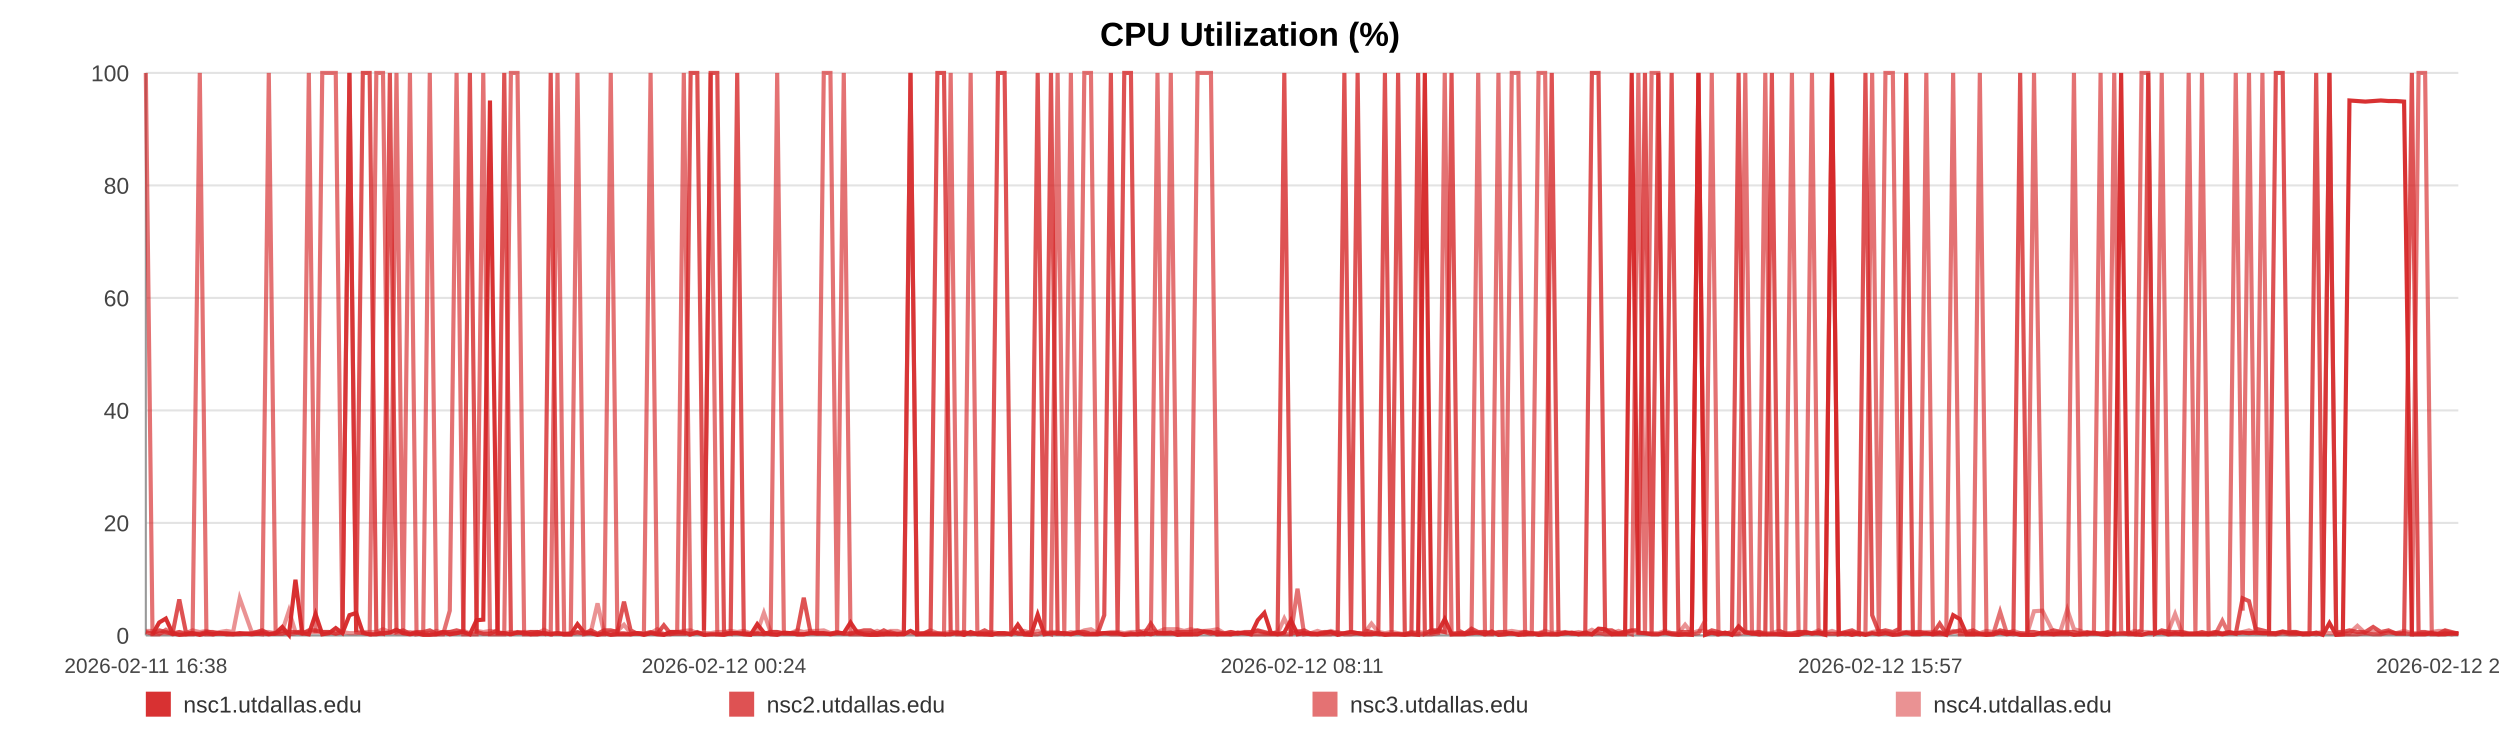
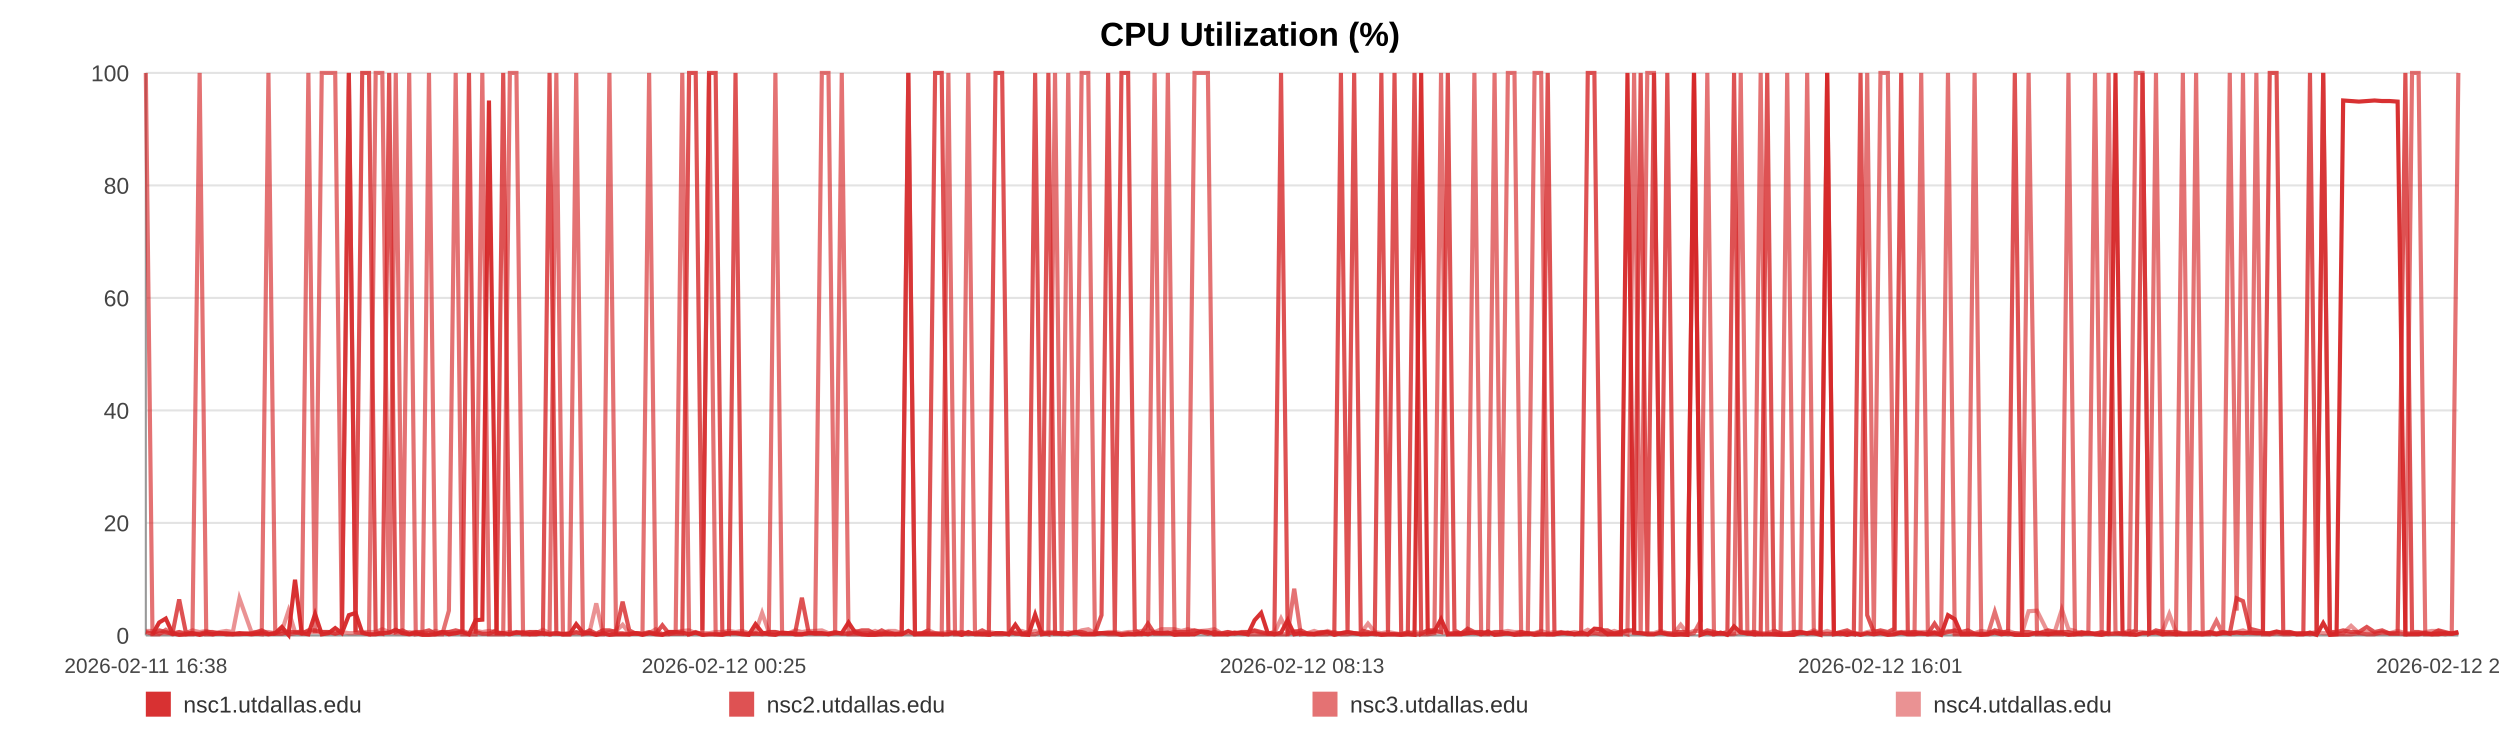
<svg xmlns="http://www.w3.org/2000/svg" width="1200" height="360" viewBox="0 0 1200 360" role="img" aria-label="CPU Utilization (%)">
  <rect width="100%" height="100%" fill="#ffffff" />
  <text x="600.0" y="22" text-anchor="middle" font-size="16" font-family="Arial, Helvetica, sans-serif" font-weight="bold">CPU Utilization (%)</text>
  <line x1="70" y1="35.00" x2="1180" y2="35.00" stroke="#e3e3e3" stroke-width="1" />
  <text x="62" y="39.00" text-anchor="end" font-size="11" fill="#444" font-family="Arial, Helvetica, sans-serif">100</text>
  <line x1="70" y1="89.00" x2="1180" y2="89.00" stroke="#e3e3e3" stroke-width="1" />
  <text x="62" y="93.00" text-anchor="end" font-size="11" fill="#444" font-family="Arial, Helvetica, sans-serif">80</text>
  <line x1="70" y1="143.00" x2="1180" y2="143.00" stroke="#e3e3e3" stroke-width="1" />
  <text x="62" y="147.00" text-anchor="end" font-size="11" fill="#444" font-family="Arial, Helvetica, sans-serif">60</text>
  <line x1="70" y1="197.00" x2="1180" y2="197.00" stroke="#e3e3e3" stroke-width="1" />
  <text x="62" y="201.00" text-anchor="end" font-size="11" fill="#444" font-family="Arial, Helvetica, sans-serif">40</text>
  <line x1="70" y1="251.00" x2="1180" y2="251.00" stroke="#e3e3e3" stroke-width="1" />
  <text x="62" y="255.00" text-anchor="end" font-size="11" fill="#444" font-family="Arial, Helvetica, sans-serif">20</text>
  <line x1="70" y1="305.00" x2="1180" y2="305.00" stroke="#e3e3e3" stroke-width="1" />
  <text x="62" y="309.00" text-anchor="end" font-size="11" fill="#444" font-family="Arial, Helvetica, sans-serif">0</text>
  <line x1="70" y1="35" x2="70" y2="305" stroke="#999" />
  <line x1="70" y1="305" x2="1180" y2="305" stroke="#999" />
  <text x="70.00" y="323" text-anchor="middle" font-size="10" fill="#444" font-family="Arial, Helvetica, sans-serif">2026-02-11 16:38</text>
-   <text x="347.50" y="323" text-anchor="middle" font-size="10" fill="#444" font-family="Arial, Helvetica, sans-serif">2026-02-12 00:24</text>
-   <text x="625.00" y="323" text-anchor="middle" font-size="10" fill="#444" font-family="Arial, Helvetica, sans-serif">2026-02-12 08:11</text>
-   <text x="902.50" y="323" text-anchor="middle" font-size="10" fill="#444" font-family="Arial, Helvetica, sans-serif">2026-02-12 15:57</text>
-   <text x="1180.00" y="323" text-anchor="middle" font-size="10" fill="#444" font-family="Arial, Helvetica, sans-serif">2026-02-12 23:44</text>
-   <polyline fill="none" stroke="#d62728" stroke-opacity="0.95" stroke-width="2" points="73.20,304.46 76.41,298.79 79.61,296.90 82.82,303.92 86.05,304.73 89.22,304.46 92.43,303.92 95.90,304.73 99.08,303.92 102.27,304.46 105.45,303.92 108.70,304.46 111.88,304.46 115.06,303.92 120.82,304.46 125.79,303.92 129.02,304.46 132.30,303.92 135.49,300.95 138.69,304.73 141.82,278.27 145.05,303.92 148.24,304.46 151.46,294.74 154.68,304.46 157.95,303.92 161.16,301.49 164.37,303.92 167.73,295.28 170.96,294.20 174.15,303.65 177.43,304.46 180.64,304.46 183.84,303.92 187.14,303.65 190.31,302.30 193.51,303.92 196.77,304.46 199.94,303.92 203.14,304.73 206.30,304.73 209.49,304.46 212.70,303.38 215.89,304.46 219.16,303.92 222.39,303.38 225.55,304.46 228.74,297.71 231.97,297.44 235.18,48.23 238.83,303.92 242.04,303.92 245.23,304.46 248.40,303.65 251.58,303.65 254.75,304.46 257.94,304.46 261.15,303.92 264.34,304.46 267.60,303.92 270.79,304.46 273.95,304.46 277.18,299.60 280.42,303.65 283.61,303.92 286.82,304.73 289.98,303.92 293.16,304.73 296.34,304.46 299.51,304.46 302.70,304.46 305.90,303.92 309.08,304.73 312.28,303.92 315.49,304.46 318.65,304.73 321.87,303.38 325.05,303.38 328.23,303.65 331.51,304.46 334.70,303.65 337.89,304.73 341.11,304.46 344.30,304.46 347.51,304.73 350.70,303.92 353.86,303.92 357.03,304.46 360.26,304.73 363.48,299.60 366.67,303.65 369.90,304.46 373.05,304.73 376.26,303.65 379.45,303.92 382.64,304.46 385.81,304.46 389.01,303.92 392.18,303.92 395.41,303.92 398.61,304.46 401.81,303.92 405.01,303.92 408.25,298.79 411.47,303.65 414.67,304.46 417.85,304.73 421.04,304.73 424.22,304.46 427.45,304.46 430.66,304.46 433.85,304.46 437.04,302.84 440.25,304.46 443.46,304.46 446.68,304.46 449.94,304.46 453.12,304.46 456.32,304.46 459.52,303.65 462.71,304.73 465.91,303.38 469.13,304.46 472.60,304.46 475.78,304.73 479.02,303.92 482.21,303.92 485.38,304.46 488.56,299.87 491.70,304.46 494.89,304.73 498.09,295.01 501.28,304.46 504.47,303.92 507.66,303.92 510.85,303.92 514.02,304.46 517.28,303.65 520.47,304.46 523.66,304.46 526.84,304.46 530.04,303.92 533.22,303.92 536.43,303.92 539.65,304.73 542.85,304.46 546.05,304.46 549.24,303.92 552.41,304.46 555.60,303.65 558.79,303.92 561.98,303.65 565.19,304.73 568.42,304.46 571.62,304.46 574.82,304.46 578.05,303.11 581.25,303.38 584.42,304.46 587.63,304.46 590.84,304.46 594.09,303.65 597.33,303.92 600.51,304.46 603.72,297.71 606.89,294.20 610.07,303.92 613.26,304.46 616.46,303.65 619.64,297.71 622.80,304.46 625.99,303.92 629.22,304.46 632.42,304.46 635.63,303.92 638.82,303.38 642.09,304.73 645.29,303.92 648.48,303.38 651.66,303.92 654.83,304.46 658.31,304.46 661.58,303.92 664.76,304.73 667.94,304.46 671.09,304.46 674.30,304.73 677.49,304.46 680.70,304.73 683.92,35.00 687.10,303.65 690.28,303.11 693.48,297.17 696.75,304.46 699.95,304.46 703.12,304.46 706.31,303.92 709.54,303.65 712.80,304.46 716.07,303.11 719.25,304.73 722.45,304.46 725.65,303.92 728.83,304.73 732.04,304.46 735.24,303.92 738.49,304.73 741.67,304.46 744.84,304.46 748.07,304.46 751.27,303.92 754.47,303.65 757.67,304.46 760.91,303.65 764.11,304.46 767.29,301.76 770.45,302.03 773.64,304.46 776.85,304.46 780.04,304.46 783.22,35.00 786.41,303.65 789.58,303.92 792.77,304.46 795.99,304.46 799.19,303.65 802.40,304.46 805.64,304.73 808.85,304.46 812.07,304.73 815.25,35.00 818.46,304.73 821.65,303.65 824.86,304.46 828.06,303.65 831.33,304.73 834.53,300.68 837.74,303.65 840.94,303.92 844.13,304.46 847.34,304.46 850.50,304.46 853.69,304.46 856.91,304.73 860.12,304.73 863.32,304.73 866.52,303.65 869.74,303.92 872.93,303.92 876.13,304.73 879.36,35.00 882.59,304.46 885.77,303.92 888.96,304.73 892.18,303.92 895.41,304.73 898.63,303.92 901.82,304.46 905.01,303.92 908.56,304.73 911.78,304.46 914.98,303.65 918.18,304.46 921.42,304.46 924.63,303.92 927.83,304.46 931.04,303.65 934.21,304.73 937.51,295.28 940.76,297.17 943.93,304.46 947.12,304.46 950.32,304.46 953.52,304.73 956.73,304.46 960.05,303.65 963.25,304.46 966.44,303.92 969.68,304.73 973.13,304.73 976.33,304.73 980.36,303.65 985.77,304.46 989.04,303.92 992.31,303.92 995.50,304.73 998.64,304.46 1001.82,303.92 1005.07,303.65 1008.28,304.46 1011.50,304.73 1014.83,303.92 1018.14,35.00 1021.53,303.65 1024.75,304.46 1027.95,304.73 1031.15,303.92 1034.39,303.92 1037.63,303.65 1040.86,304.46 1044.05,303.92 1047.24,304.46 1050.57,304.46 1053.79,304.46 1056.95,304.46 1060.16,304.46 1063.42,303.92 1066.74,304.46 1069.96,303.92 1073.16,303.92 1076.45,303.65 1079.51,303.92 1082.70,303.65 1085.96,303.92 1089.14,303.92 1092.39,303.92 1095.69,303.11 1098.90,303.92 1102.10,303.92 1105.34,304.46 1108.57,304.46 1111.77,303.65 1114.96,304.73 1118.13,299.06 1121.36,304.73 1124.57,304.46 1127.74,48.23 1131.56,48.50 1135.32,48.77 1139.11,48.50 1142.83,48.23 1146.48,48.50 1150.17,48.50 1153.96,48.77 1157.69,304.46 1160.90,304.46 1164.06,304.46 1167.25,303.92 1170.44,304.46 1173.65,304.46 1176.82,303.92 1180.00,304.19" />
-   <polyline fill="none" stroke="#d62728" stroke-opacity="0.80" stroke-width="2" points="70.00,303.38 73.20,304.19 76.41,302.57 79.61,303.38 82.82,304.19 86.05,287.72 89.22,303.38 92.43,304.19 95.90,304.19 99.08,303.38 102.27,303.38 105.45,304.19 108.70,304.19 111.88,304.19 115.06,304.19 120.82,304.19 125.79,302.57 129.02,304.19 132.30,304.19 135.49,304.19 138.69,303.38 141.82,303.38 145.05,304.19 148.24,302.57 151.46,302.57 154.68,303.38 157.95,303.38 161.16,304.19 164.37,303.38 167.73,35.00 170.96,303.38 174.15,35.00 177.43,35.00 180.64,303.38 183.84,304.19 187.14,35.00 190.31,303.38 193.51,302.57 196.77,304.19 199.94,303.38 203.14,303.38 206.30,302.57 209.49,304.19 212.70,303.38 215.89,303.38 219.16,302.57 222.39,303.38 225.55,35.00 228.74,303.38 231.97,304.19 235.18,304.19 238.83,302.57 242.04,35.00 245.23,304.19 248.40,303.38 251.58,304.19 254.75,303.38 257.94,303.38 261.15,304.19 264.34,35.00 267.60,304.19 270.79,304.19 273.95,304.19 277.18,303.38 280.42,304.19 283.61,302.57 286.82,304.19 289.98,302.57 293.16,302.57 296.34,303.38 299.51,288.80 302.70,302.57 305.90,304.19 309.08,304.19 312.28,303.38 315.49,304.19 318.65,300.14 321.87,304.19 325.05,304.19 328.23,304.19 331.51,35.00 334.70,35.00 337.89,302.57 341.11,35.00 344.30,35.00 347.51,303.38 350.70,304.19 353.86,35.00 357.03,304.19 360.26,304.19 363.48,304.19 366.67,304.19 369.90,303.38 373.05,303.38 376.26,304.19 379.45,304.19 382.64,303.38 385.81,286.91 389.01,303.38 392.18,304.19 395.41,304.19 398.61,304.19 401.81,303.38 405.01,304.19 408.25,304.19 411.47,303.38 414.67,302.57 417.85,302.57 421.04,304.19 424.22,302.57 427.45,304.19 430.66,304.19 433.85,304.19 437.04,35.00 440.25,304.19 443.46,304.19 446.68,302.57 449.94,35.00 453.12,35.00 456.32,303.38 459.52,304.19 462.71,303.38 465.91,304.19 469.13,304.19 472.60,302.57 475.78,304.19 479.02,35.00 482.21,35.00 485.38,302.57 488.56,304.19 491.70,304.19 494.89,303.38 498.09,35.00 501.28,303.38 504.47,35.00 507.66,304.19 510.85,304.19 514.02,304.19 517.28,303.38 520.47,303.38 523.66,304.19 526.84,304.19 530.04,295.28 533.22,35.00 536.43,303.38 539.65,35.00 542.85,35.00 546.05,302.57 549.24,304.19 552.41,299.33 555.60,304.19 558.79,304.19 561.98,304.19 565.19,303.38 568.42,303.38 571.62,303.38 574.82,302.57 578.05,303.38 581.25,304.19 584.42,303.38 587.63,304.19 590.84,303.38 594.09,304.19 597.33,303.38 600.51,303.38 603.72,302.57 606.89,303.38 610.07,304.19 613.26,303.38 616.46,35.00 619.64,304.19 622.80,303.38 625.99,302.57 629.22,304.19 632.42,304.19 635.63,303.38 638.82,303.38 642.09,304.19 645.29,35.00 648.48,303.38 651.66,35.00 654.83,302.57 658.31,303.38 661.58,304.19 664.76,35.00 667.94,303.38 671.09,35.00 674.30,304.19 677.49,304.19 680.70,35.00 683.92,304.19 687.10,302.57 690.28,302.57 693.48,303.38 696.75,35.00 699.95,302.57 703.12,304.19 706.31,301.76 709.54,303.38 712.80,303.38 716.07,304.19 719.25,303.38 722.45,303.38 725.65,304.19 728.83,304.19 732.04,303.38 735.24,304.19 738.49,304.19 741.67,303.38 744.84,35.00 748.07,304.19 751.27,303.38 754.47,304.19 757.67,304.19 760.91,304.19 764.11,35.00 767.29,35.00 770.45,302.57 773.64,302.57 776.85,304.19 780.04,303.38 783.22,302.57 786.41,302.57 789.58,35.00 792.77,304.19 795.99,35.00 799.19,303.38 802.40,35.00 805.64,303.38 808.85,303.38 812.07,303.38 815.25,35.00 818.46,304.19 821.65,302.57 824.86,303.38 828.06,304.19 831.33,303.38 834.53,35.00 837.74,303.38 840.94,304.19 844.13,303.38 847.34,304.19 850.50,35.00 853.69,302.57 856.91,304.19 860.12,304.19 863.32,303.38 866.52,303.38 869.74,304.19 872.93,303.38 876.13,304.19 879.36,304.19 882.59,304.19 885.77,303.38 888.96,302.57 892.18,304.19 895.41,35.00 898.63,295.28 901.82,303.38 905.01,302.57 908.56,303.38 911.78,301.76 914.98,35.00 918.18,304.19 921.42,303.38 924.63,304.19 927.83,304.19 931.04,299.33 934.21,304.19 937.51,303.38 940.76,302.57 943.93,303.38 947.12,302.57 950.32,304.19 953.52,304.19 956.73,304.19 960.05,302.57 963.25,303.38 966.44,303.38 969.68,35.00 973.13,303.38 976.33,303.38 980.36,304.19 985.77,302.57 989.04,303.38 992.31,303.38 995.50,303.38 998.64,304.19 1001.82,303.38 1005.07,304.19 1008.28,304.19 1011.50,303.38 1014.83,304.19 1018.14,304.19 1021.53,304.19 1024.75,304.19 1027.95,302.57 1031.15,35.00 1034.39,304.19 1037.63,302.57 1040.86,303.38 1044.05,303.38 1047.24,303.38 1050.57,304.19 1053.79,304.19 1056.95,303.38 1060.16,304.19 1063.42,303.38 1066.74,304.19 1069.96,303.38 1073.16,304.19 1076.45,287.18 1079.51,288.53 1082.70,301.76 1085.96,302.57 1089.14,303.38 1092.39,35.00 1095.69,35.00 1098.90,303.38 1102.10,303.38 1105.34,304.19 1108.57,304.19 1111.77,35.00 1114.96,304.19 1118.13,35.00 1121.36,303.38 1124.57,303.38 1127.74,302.57 1131.56,303.38 1135.32,303.38 1139.11,300.95 1142.83,303.38 1146.48,302.57 1150.17,304.19 1153.96,304.19 1157.69,35.00 1160.90,303.38 1164.06,303.38 1167.25,304.19 1170.44,304.19 1173.65,302.57 1176.82,303.38 1180.00,304.19" />
-   <polyline fill="none" stroke="#d62728" stroke-opacity="0.65" stroke-width="2" points="70.00,35.00 73.20,304.46 76.41,304.46 79.61,302.30 82.82,304.46 86.05,303.38 89.22,304.46 92.43,304.46 95.90,35.00 99.08,304.46 102.27,304.46 105.45,303.92 108.70,303.92 111.88,304.46 115.06,304.46 120.82,303.92 125.79,304.46 129.02,35.00 132.30,303.92 135.49,302.84 138.69,304.46 141.82,303.92 145.05,302.84 148.24,35.00 151.46,303.92 154.68,35.00 157.95,35.00 161.16,35.00 164.37,303.92 167.73,35.00 170.96,303.38 174.15,303.92 177.43,304.46 180.64,35.00 183.84,35.00 187.14,304.46 190.31,35.00 193.51,304.46 196.77,35.00 199.94,304.46 203.14,303.92 206.30,35.00 209.49,304.46 212.70,304.46 215.89,293.12 219.16,35.00 222.39,304.46 225.55,304.46 228.74,304.46 231.97,35.00 235.18,304.46 238.83,304.46 242.04,304.46 245.23,35.00 248.40,35.00 251.58,304.46 254.75,304.46 257.94,303.38 261.15,303.92 264.34,304.46 267.60,35.00 270.79,304.46 273.95,304.46 277.18,35.00 280.42,304.46 283.61,303.92 286.82,304.46 289.98,304.46 293.16,35.00 296.34,303.92 299.51,303.92 302.70,304.46 305.90,303.92 309.08,303.92 312.28,35.00 315.49,303.92 318.65,304.46 321.87,304.46 325.05,303.38 328.23,35.00 331.51,304.46 334.70,303.38 337.89,304.46 341.11,35.00 344.30,304.46 347.51,304.46 350.70,303.92 353.86,303.92 357.03,303.92 360.26,304.46 363.48,303.92 366.67,304.46 369.90,303.92 373.05,35.00 376.26,303.92 379.45,303.92 382.64,304.46 385.81,304.46 389.01,303.92 392.18,303.92 395.41,35.00 398.61,35.00 401.81,303.92 405.01,35.00 408.25,304.46 411.47,304.46 414.67,304.46 417.85,304.46 421.04,303.92 424.22,304.46 427.45,303.38 430.66,304.46 433.85,303.92 437.04,35.00 440.25,304.46 443.46,303.92 446.68,303.92 449.94,303.92 453.12,304.46 456.32,35.00 459.52,304.46 462.71,304.46 465.91,35.00 469.13,303.92 472.60,304.46 475.78,303.92 479.02,304.46 482.21,304.46 485.38,303.92 488.56,303.92 491.70,304.46 494.89,304.46 498.09,304.46 501.28,303.38 504.47,304.46 507.66,35.00 510.85,303.92 514.02,35.00 517.28,304.46 520.47,35.00 523.66,35.00 526.84,303.92 530.04,303.92 533.22,304.46 536.43,304.46 539.65,304.46 542.85,303.92 546.05,304.46 549.24,304.46 552.41,303.92 555.60,35.00 558.79,304.46 561.98,35.00 565.19,303.92 568.42,304.46 571.62,304.46 574.82,35.00 578.05,35.00 581.25,35.00 584.42,304.46 587.63,303.92 590.84,304.46 594.09,303.92 597.33,303.92 600.51,304.46 603.72,304.46 606.89,304.46 610.07,304.46 613.26,304.46 616.46,304.46 619.64,304.46 622.80,282.59 625.99,304.46 629.22,303.92 632.42,304.46 635.63,304.46 638.82,304.46 642.09,303.38 645.29,304.46 648.48,304.46 651.66,303.92 654.83,304.46 658.31,303.92 661.58,304.46 664.76,304.46 667.94,304.46 671.09,304.46 674.30,304.46 677.49,303.38 680.70,304.46 683.92,304.46 687.10,304.46 690.28,303.92 693.48,35.00 696.75,304.46 699.95,303.92 703.12,303.92 706.31,303.92 709.54,35.00 712.80,304.46 716.07,304.46 719.25,35.00 722.45,303.92 725.65,35.00 728.83,35.00 732.04,304.46 735.24,304.46 738.49,35.00 741.67,35.00 744.84,304.46 748.07,304.46 751.27,303.92 754.47,303.92 757.67,304.46 760.91,304.46 764.11,304.46 767.29,303.92 770.45,304.46 773.64,304.46 776.85,303.92 780.04,303.38 783.22,304.46 786.41,35.00 789.58,304.46 792.77,35.00 795.99,35.00 799.19,303.92 802.40,303.92 805.64,304.46 808.85,304.46 812.07,304.46 815.25,303.92 818.46,297.98 821.65,35.00 824.86,304.46 828.06,303.92 831.33,304.46 834.53,303.92 837.74,35.00 840.94,303.92 844.13,304.46 847.34,35.00 850.50,303.92 853.69,304.46 856.91,304.46 860.12,35.00 863.32,303.92 866.52,303.92 869.74,35.00 872.93,303.92 876.13,303.92 879.36,35.00 882.59,303.92 885.77,304.46 888.96,303.92 892.18,304.46 895.41,303.92 898.63,35.00 901.82,304.46 905.01,35.00 908.56,35.00 911.78,303.92 914.98,303.38 918.18,303.38 921.42,303.38 924.63,35.00 927.83,304.46 931.04,304.46 934.21,304.46 937.51,35.00 940.76,304.46 943.93,304.46 947.12,304.46 950.32,35.00 953.52,304.46 956.73,304.46 960.05,293.66 963.25,303.92 966.44,304.46 969.68,303.92 973.13,304.46 976.33,35.00 980.36,304.46 985.77,304.46 989.04,304.46 992.31,304.46 995.50,35.00 998.64,304.46 1001.82,304.46 1005.07,303.92 1008.28,35.00 1011.50,304.46 1014.83,35.00 1018.14,303.38 1021.53,304.46 1024.75,304.46 1027.95,35.00 1031.15,35.00 1034.39,304.46 1037.63,35.00 1040.86,304.46 1044.05,304.46 1047.24,304.46 1050.57,35.00 1053.79,303.92 1056.95,35.00 1060.16,304.46 1063.42,304.46 1066.74,297.98 1069.96,304.46 1073.16,35.00 1076.45,293.12 1079.51,35.00 1082.70,303.92 1085.96,35.00 1089.14,304.46 1092.39,304.46 1095.69,303.92 1098.90,304.46 1102.10,304.46 1105.34,303.92 1108.57,303.92 1111.77,304.46 1114.96,303.92 1118.13,35.00 1121.36,304.46 1124.57,304.46 1127.74,304.46 1131.56,304.46 1135.32,303.92 1139.11,304.46 1142.83,304.46 1146.48,303.38 1150.17,303.92 1153.96,303.92 1157.69,304.46 1160.90,35.00 1164.06,35.00 1167.25,304.46 1170.44,304.46 1173.65,303.92 1176.82,304.46 1180.00,303.92" />
-   <polyline fill="none" stroke="#d62728" stroke-opacity="0.50" stroke-width="2" points="70.00,302.84 73.20,302.84 76.41,303.92 79.61,303.92 82.82,303.92 86.05,303.38 89.22,303.92 92.43,302.57 95.90,303.38 99.08,302.84 102.27,303.92 105.45,303.38 108.70,302.84 111.88,303.38 115.06,287.18 120.82,303.38 125.79,303.38 129.02,303.38 132.30,303.92 135.49,302.84 138.69,293.12 141.82,303.38 145.05,303.38 148.24,303.38 151.46,303.38 154.68,303.38 157.95,303.38 161.16,303.92 164.37,303.38 167.73,303.92 170.96,303.92 174.15,303.38 177.43,303.38 180.64,303.38 183.84,302.03 187.14,303.38 190.31,303.92 193.51,303.92 196.77,303.38 199.94,303.92 203.14,303.92 206.30,303.92 209.49,302.84 212.70,303.92 215.89,303.38 219.16,303.92 222.39,302.84 225.55,303.92 228.74,302.84 231.97,303.38 235.18,302.84 238.83,303.38 242.04,303.92 245.23,303.38 248.40,303.92 251.58,303.38 254.75,303.38 257.94,303.92 261.15,302.30 264.34,303.92 267.60,303.92 270.79,304.46 273.95,303.92 277.18,303.92 280.42,303.92 283.61,303.38 286.82,289.61 289.98,303.92 293.16,303.38 296.34,302.84 299.51,299.87 302.70,303.92 305.90,303.92 309.08,304.46 312.28,303.92 315.49,302.03 318.65,304.46 321.87,303.38 325.05,303.38 328.23,302.84 331.51,302.57 334.70,303.92 337.89,303.92 341.11,303.92 344.30,303.38 347.51,303.38 350.70,302.84 353.86,303.38 357.03,302.84 360.26,303.92 363.48,303.38 366.67,294.20 369.90,303.38 373.05,303.38 376.26,303.92 379.45,303.92 382.64,302.57 385.81,303.38 389.01,302.84 392.18,302.84 395.41,302.57 398.61,303.92 401.81,303.92 405.01,303.92 408.25,303.92 411.47,302.84 414.67,303.92 417.85,303.92 421.04,302.84 424.22,303.92 427.45,302.84 430.66,302.84 433.85,303.92 437.04,303.92 440.25,303.92 443.46,303.92 446.68,302.57 449.94,303.92 453.12,303.92 456.32,303.38 459.52,303.38 462.71,303.92 465.91,304.46 469.13,303.92 472.60,303.92 475.78,303.38 479.02,303.92 482.21,303.92 485.38,304.46 488.56,303.38 491.70,302.84 494.89,303.92 498.09,302.84 501.28,303.92 504.47,303.38 507.66,303.38 510.85,304.46 514.02,303.38 517.28,303.92 520.47,302.57 523.66,302.03 526.84,303.92 530.04,303.92 533.22,303.38 536.43,303.38 539.65,303.92 542.85,303.38 546.05,303.38 549.24,302.84 552.41,302.57 555.60,303.38 558.79,302.03 561.98,302.03 565.19,302.03 568.42,302.84 571.62,302.03 574.82,302.84 578.05,302.84 581.25,302.57 584.42,302.03 587.63,303.92 590.84,303.38 594.09,303.92 597.33,303.92 600.51,303.38 603.72,302.84 606.89,303.92 610.07,303.92 613.26,303.92 616.46,296.90 619.64,303.38 622.80,302.84 625.99,303.92 629.22,303.92 632.42,302.84 635.63,303.92 638.82,302.84 642.09,303.92 645.29,303.92 648.48,303.38 651.66,303.92 654.83,303.92 658.31,299.33 661.58,303.38 664.76,303.92 667.94,303.38 671.09,303.92 674.30,304.46 677.49,303.92 680.70,303.38 683.92,303.92 687.10,302.84 690.28,303.38 693.48,303.38 696.75,303.92 699.95,303.92 703.12,303.92 706.31,302.84 709.54,303.92 712.80,303.38 716.07,303.92 719.25,303.92 722.45,303.38 725.65,302.84 728.83,303.38 732.04,303.38 735.24,303.92 738.49,303.92 741.67,302.84 744.84,303.92 748.07,303.38 751.27,303.92 754.47,303.92 757.67,303.38 760.91,303.92 764.11,302.30 767.29,303.92 770.45,303.38 773.64,303.92 776.85,302.84 780.04,303.92 783.22,302.84 786.41,303.92 789.58,303.92 792.77,303.92 795.99,303.92 799.19,302.84 802.40,303.92 805.64,303.92 808.85,299.87 812.07,303.92 815.25,302.84 818.46,302.84 821.65,303.92 824.86,303.92 828.06,303.92 831.33,304.46 834.53,304.46 837.74,303.38 840.94,303.38 844.13,303.38 847.34,303.92 850.50,303.92 853.69,302.84 856.91,303.92 860.12,303.92 863.32,303.38 866.52,303.38 869.74,303.92 872.93,302.57 876.13,303.92 879.36,302.84 882.59,303.92 885.77,303.92 888.96,303.38 892.18,303.92 895.41,304.46 898.63,303.38 901.82,302.84 905.01,303.38 908.56,303.92 911.78,303.38 914.98,303.92 918.18,303.92 921.42,303.38 924.63,303.38 927.83,303.38 931.04,303.38 934.21,303.92 937.51,302.84 940.76,303.92 943.93,303.92 947.12,303.92 950.32,303.92 953.52,302.84 956.73,303.38 960.05,303.38 963.25,303.92 966.44,302.84 969.68,303.92 973.13,303.92 976.33,293.39 980.36,293.12 985.77,303.92 989.04,302.84 992.31,292.58 995.50,302.03 998.64,302.84 1001.82,304.46 1005.07,303.92 1008.28,303.92 1011.50,303.92 1014.83,304.46 1018.14,303.92 1021.53,303.92 1024.75,302.84 1027.95,303.38 1031.15,303.38 1034.39,303.92 1037.63,303.38 1040.86,302.84 1044.05,294.74 1047.24,303.38 1050.57,303.92 1053.79,303.92 1056.95,303.92 1060.16,303.92 1063.42,303.38 1066.74,303.92 1069.96,303.38 1073.16,303.92 1076.45,303.38 1079.51,302.57 1082.70,303.92 1085.96,303.92 1089.14,303.92 1092.39,304.46 1095.69,303.38 1098.90,303.38 1102.10,303.38 1105.34,304.46 1108.57,303.92 1111.77,303.92 1114.96,303.38 1118.13,303.92 1121.36,303.92 1124.57,303.92 1127.74,303.92 1131.56,300.41 1135.32,303.92 1139.11,303.38 1142.83,303.92 1146.48,303.92 1150.17,303.92 1153.96,302.84 1157.69,303.92 1160.90,303.92 1164.06,303.92 1167.25,303.38 1170.44,302.84 1173.65,302.84 1176.82,303.92 1180.00,303.92" />
+   <text x="347.50" y="323" text-anchor="middle" font-size="10" fill="#444" font-family="Arial, Helvetica, sans-serif">2026-02-12 00:25</text>
+   <text x="625.00" y="323" text-anchor="middle" font-size="10" fill="#444" font-family="Arial, Helvetica, sans-serif">2026-02-12 08:13</text>
+   <text x="902.50" y="323" text-anchor="middle" font-size="10" fill="#444" font-family="Arial, Helvetica, sans-serif">2026-02-12 16:01</text>
+   <text x="1180.00" y="323" text-anchor="middle" font-size="10" fill="#444" font-family="Arial, Helvetica, sans-serif">2026-02-12 23:49</text>
+   <polyline fill="none" stroke="#d62728" stroke-opacity="0.95" stroke-width="2" points="73.19,304.46 76.40,298.79 79.58,296.90 82.78,303.92 86.00,304.73 89.17,304.46 92.37,303.92 95.83,304.73 99.00,303.92 102.17,304.46 105.35,303.92 108.59,304.46 111.76,304.46 114.93,303.92 120.68,304.46 125.63,303.92 128.85,304.46 132.12,303.92 135.31,300.95 138.49,304.73 141.61,278.27 144.83,303.92 148.02,304.46 151.23,294.74 154.44,304.46 157.69,303.92 160.90,301.49 164.10,303.92 167.45,295.28 170.67,294.20 173.86,303.65 177.13,304.46 180.32,304.46 183.51,303.92 186.80,303.65 189.97,302.30 193.16,303.92 196.41,304.46 199.56,303.92 202.76,304.73 205.91,304.73 209.09,304.46 212.30,303.38 215.47,304.46 218.73,303.92 221.95,303.38 225.11,304.46 228.29,297.71 231.51,297.44 234.70,48.23 238.35,303.92 241.54,303.92 244.73,304.46 247.89,303.65 251.06,303.65 254.23,304.46 257.40,304.46 260.60,303.92 263.78,304.46 267.04,303.92 270.22,304.46 273.37,304.46 276.58,299.60 279.82,303.65 283.00,303.92 286.20,304.73 289.35,303.92 292.52,304.73 295.69,304.46 298.85,304.46 302.04,304.46 305.23,303.92 308.39,304.73 311.58,303.92 314.79,304.46 317.94,304.73 321.15,303.38 324.32,303.38 327.49,303.65 330.76,304.46 333.94,303.65 337.13,304.73 340.34,304.46 343.51,304.46 346.71,304.73 349.90,303.92 353.05,303.92 356.21,304.46 359.43,304.73 362.64,299.60 365.82,303.65 369.04,304.46 372.19,304.73 375.39,303.65 378.56,303.92 381.74,304.46 384.91,304.46 388.10,303.92 391.26,303.92 394.48,303.92 397.67,304.46 400.86,303.92 404.05,303.92 407.29,298.79 410.50,303.65 413.68,304.46 416.85,304.73 420.04,304.73 423.21,304.46 426.43,304.46 429.62,304.46 432.81,304.46 435.99,302.84 439.19,304.46 442.40,304.46 445.61,304.46 448.85,304.46 452.02,304.46 455.22,304.46 458.41,303.65 461.59,304.73 464.77,303.38 467.99,304.46 471.45,304.46 474.62,304.73 477.85,303.92 481.03,303.92 484.20,304.46 487.36,299.87 490.49,304.46 493.68,304.73 496.87,295.01 500.05,304.46 503.22,303.92 506.41,303.92 509.59,303.92 512.75,304.46 516.00,303.65 519.18,304.46 522.36,304.46 525.53,304.46 528.73,303.92 531.90,303.92 535.10,303.92 538.30,304.73 541.50,304.46 544.69,304.46 547.87,303.92 551.03,304.46 554.21,303.65 557.39,303.92 560.57,303.65 563.78,304.73 567.00,304.46 570.19,304.46 573.37,304.46 576.60,303.11 579.79,303.38 582.95,304.46 586.15,304.46 589.35,304.46 592.59,303.65 595.82,303.92 598.99,304.46 602.20,297.71 605.36,294.20 608.52,303.92 611.71,304.46 614.90,303.65 618.07,297.71 621.22,304.46 624.40,303.92 627.62,304.46 630.81,304.46 634.01,303.92 637.20,303.38 640.46,304.73 643.64,303.92 646.82,303.38 650.00,303.92 653.16,304.46 656.63,304.46 659.89,303.92 663.05,304.73 666.23,304.46 669.37,304.46 672.57,304.73 675.76,304.46 678.96,304.73 682.16,35.00 685.33,303.65 688.51,303.11 691.70,297.17 694.96,304.46 698.14,304.46 701.31,304.46 704.49,303.92 707.71,303.65 710.96,304.46 714.23,303.11 717.39,304.73 720.58,304.46 723.77,303.92 726.95,304.73 730.15,304.46 733.34,303.92 736.58,304.73 739.75,304.46 742.91,304.46 746.13,304.46 749.33,303.92 752.51,303.65 755.70,304.46 758.93,303.65 762.13,304.46 765.30,301.76 768.45,302.03 771.63,304.46 774.83,304.46 778.01,304.46 781.18,35.00 784.37,303.65 787.52,303.92 790.70,304.46 793.91,304.46 797.11,303.65 800.31,304.46 803.54,304.73 806.73,304.46 809.95,304.73 813.12,35.00 816.32,304.73 819.51,303.65 822.70,304.46 825.89,303.65 829.15,304.73 832.35,300.68 835.55,303.65 838.74,303.92 841.91,304.46 845.12,304.46 848.27,304.46 851.45,304.46 854.66,304.73 857.86,304.73 861.05,304.73 864.24,303.65 867.45,303.92 870.64,303.92 873.83,304.73 877.04,35.00 880.27,304.46 883.44,303.92 886.62,304.73 889.83,303.92 893.06,304.73 896.26,303.92 899.44,304.46 902.62,303.92 906.16,304.73 909.37,304.46 912.57,303.65 915.76,304.46 918.98,304.46 922.18,303.92 925.38,304.46 928.58,303.65 931.74,304.73 935.03,295.28 938.27,297.17 941.43,304.46 944.61,304.46 947.81,304.46 951.00,304.73 954.19,304.46 957.50,303.65 960.69,304.46 963.88,303.92 967.11,304.73 970.55,304.73 973.74,304.73 977.75,303.65 983.15,304.46 986.41,303.92 989.68,303.92 992.86,304.73 995.98,304.46 999.15,303.92 1002.40,303.65 1005.60,304.46 1008.81,304.73 1012.13,303.92 1015.43,35.00 1018.81,303.65 1022.02,304.46 1025.21,304.73 1028.40,303.92 1031.63,303.92 1034.87,303.65 1038.09,304.46 1041.26,303.92 1044.45,304.46 1047.77,304.46 1050.98,304.46 1054.13,304.46 1057.33,304.46 1060.58,303.92 1063.89,304.46 1067.10,303.92 1070.29,303.92 1073.57,303.65 1076.63,303.92 1079.80,303.65 1083.05,303.92 1086.23,303.92 1089.47,303.92 1092.76,303.11 1095.96,303.92 1099.15,303.92 1102.38,304.46 1105.60,304.46 1108.79,303.65 1111.98,304.73 1115.14,299.06 1118.35,304.73 1121.55,304.46 1124.72,48.23 1128.52,48.50 1132.28,48.77 1136.05,48.50 1139.76,48.23 1143.41,48.50 1147.08,48.50 1150.86,48.77 1154.58,304.46 1157.78,304.46 1160.93,304.46 1164.12,303.92 1167.30,304.46 1170.49,304.46 1173.65,303.92 1176.83,304.19 1180.00,303.65" />
+   <polyline fill="none" stroke="#d62728" stroke-opacity="0.80" stroke-width="2" points="70.00,303.38 73.19,304.19 76.40,302.57 79.58,303.38 82.78,304.19 86.00,287.72 89.17,303.38 92.37,304.19 95.83,304.19 99.00,303.38 102.17,303.38 105.35,304.19 108.59,304.19 111.76,304.19 114.93,304.19 120.68,304.19 125.63,302.57 128.85,304.19 132.12,304.19 135.31,304.19 138.49,303.38 141.61,303.38 144.83,304.19 148.02,302.57 151.23,302.57 154.44,303.38 157.69,303.38 160.90,304.19 164.10,303.38 167.45,35.00 170.67,303.38 173.86,35.00 177.13,35.00 180.32,303.38 183.51,304.19 186.80,35.00 189.97,303.38 193.16,302.57 196.41,304.19 199.56,303.38 202.76,303.38 205.91,302.57 209.09,304.19 212.30,303.38 215.47,303.38 218.73,302.57 221.95,303.38 225.11,35.00 228.29,303.38 231.51,304.19 234.70,304.19 238.35,302.57 241.54,35.00 244.73,304.19 247.89,303.38 251.06,304.19 254.23,303.38 257.40,303.38 260.60,304.19 263.78,35.00 267.04,304.19 270.22,304.19 273.37,304.19 276.58,303.38 279.82,304.19 283.00,302.57 286.20,304.19 289.35,302.57 292.52,302.57 295.69,303.38 298.85,288.80 302.04,302.57 305.23,304.19 308.39,304.19 311.58,303.38 314.79,304.19 317.94,300.14 321.15,304.19 324.32,304.19 327.49,304.19 330.76,35.00 333.94,35.00 337.13,302.57 340.34,35.00 343.51,35.00 346.71,303.38 349.90,304.19 353.05,35.00 356.21,304.19 359.43,304.19 362.64,304.19 365.82,304.19 369.04,303.38 372.19,303.38 375.39,304.19 378.56,304.19 381.74,303.38 384.91,286.91 388.10,303.38 391.26,304.19 394.48,304.19 397.67,304.19 400.86,303.38 404.05,304.19 407.29,304.19 410.50,303.38 413.68,302.57 416.85,302.57 420.04,304.19 423.21,302.57 426.43,304.19 429.62,304.19 432.81,304.19 435.99,35.00 439.19,304.19 442.40,304.19 445.61,302.57 448.85,35.00 452.02,35.00 455.22,303.38 458.41,304.19 461.59,303.38 464.77,304.19 467.99,304.19 471.45,302.57 474.62,304.19 477.85,35.00 481.03,35.00 484.20,302.57 487.36,304.19 490.49,304.19 493.68,303.38 496.87,35.00 500.05,303.38 503.22,35.00 506.41,304.19 509.59,304.19 512.75,304.19 516.00,303.38 519.18,303.38 522.36,304.19 525.53,304.19 528.73,295.28 531.90,35.00 535.10,303.38 538.30,35.00 541.50,35.00 544.69,302.57 547.87,304.19 551.03,299.33 554.21,304.19 557.39,304.19 560.57,304.19 563.78,303.38 567.00,303.38 570.19,303.38 573.37,302.57 576.60,303.38 579.79,304.19 582.95,303.38 586.15,304.19 589.35,303.38 592.59,304.19 595.82,303.38 598.99,303.38 602.20,302.57 605.36,303.38 608.52,304.19 611.71,303.38 614.90,35.00 618.07,304.19 621.22,303.38 624.40,302.57 627.62,304.19 630.81,304.19 634.01,303.38 637.20,303.38 640.46,304.19 643.64,35.00 646.82,303.38 650.00,35.00 653.16,302.57 656.63,303.38 659.89,304.19 663.05,35.00 666.23,303.38 669.37,35.00 672.57,304.19 675.76,304.19 678.96,35.00 682.16,304.19 685.33,302.57 688.51,302.57 691.70,303.38 694.96,35.00 698.14,302.57 701.31,304.19 704.49,301.76 707.71,303.38 710.96,303.38 714.23,304.19 717.39,303.38 720.58,303.38 723.77,304.19 726.95,304.19 730.15,303.38 733.34,304.19 736.58,304.19 739.75,303.38 742.91,35.00 746.13,304.19 749.33,303.38 752.51,304.19 755.70,304.19 758.93,304.19 762.13,35.00 765.30,35.00 768.45,302.57 771.63,302.57 774.83,304.19 778.01,303.38 781.18,302.57 784.37,302.57 787.52,35.00 790.70,304.19 793.91,35.00 797.11,303.38 800.31,35.00 803.54,303.38 806.73,303.38 809.95,303.38 813.12,35.00 816.32,304.19 819.51,302.57 822.70,303.38 825.89,304.19 829.15,303.38 832.35,35.00 835.55,303.38 838.74,304.19 841.91,303.38 845.12,304.19 848.27,35.00 851.45,302.57 854.66,304.19 857.86,304.19 861.05,303.38 864.24,303.38 867.45,304.19 870.64,303.38 873.83,304.19 877.04,304.19 880.27,304.19 883.44,303.38 886.62,302.57 889.83,304.19 893.06,35.00 896.26,295.28 899.44,303.38 902.62,302.57 906.16,303.38 909.37,301.76 912.57,35.00 915.76,304.19 918.98,303.38 922.18,304.19 925.38,304.19 928.58,299.33 931.74,304.19 935.03,303.38 938.27,302.57 941.43,303.38 944.61,302.57 947.81,304.19 951.00,304.19 954.19,304.19 957.50,302.57 960.69,303.38 963.88,303.38 967.11,35.00 970.55,303.38 973.74,303.38 977.75,304.19 983.15,302.57 986.41,303.38 989.68,303.38 992.86,303.38 995.98,304.19 999.15,303.38 1002.40,304.19 1005.60,304.19 1008.81,303.38 1012.13,304.19 1015.43,304.19 1018.81,304.19 1022.02,304.19 1025.21,302.57 1028.40,35.00 1031.63,304.19 1034.87,302.57 1038.09,303.38 1041.26,303.38 1044.45,303.38 1047.77,304.19 1050.98,304.19 1054.13,303.38 1057.33,304.19 1060.58,303.38 1063.89,304.19 1067.10,303.38 1070.29,304.19 1073.57,287.18 1076.63,288.53 1079.80,301.76 1083.05,302.57 1086.23,303.38 1089.47,35.00 1092.76,35.00 1095.96,303.38 1099.15,303.38 1102.38,304.19 1105.60,304.19 1108.79,35.00 1111.98,304.19 1115.14,35.00 1118.35,303.38 1121.55,303.38 1124.72,302.57 1128.52,303.38 1132.28,303.38 1136.05,300.95 1139.76,303.38 1143.41,302.57 1147.08,304.19 1150.86,304.19 1154.58,35.00 1157.78,303.38 1160.93,303.38 1164.12,304.19 1167.30,304.19 1170.49,302.57 1173.65,303.38 1176.83,304.19 1180.00,303.38" />
+   <polyline fill="none" stroke="#d62728" stroke-opacity="0.65" stroke-width="2" points="70.00,35.00 73.19,304.46 76.40,304.46 79.58,302.30 82.78,304.46 86.00,303.38 89.17,304.46 92.37,304.46 95.83,35.00 99.00,304.46 102.17,304.46 105.35,303.92 108.59,303.92 111.76,304.46 114.93,304.46 120.68,303.92 125.63,304.46 128.85,35.00 132.12,303.92 135.31,302.84 138.49,304.46 141.61,303.92 144.83,302.84 148.02,35.00 151.23,303.92 154.44,35.00 157.69,35.00 160.90,35.00 164.10,303.92 167.45,35.00 170.67,303.38 173.86,303.92 177.13,304.46 180.32,35.00 183.51,35.00 186.80,304.46 189.97,35.00 193.16,304.46 196.41,35.00 199.56,304.46 202.76,303.92 205.91,35.00 209.09,304.46 212.30,304.46 215.47,293.12 218.73,35.00 221.95,304.46 225.11,304.46 228.29,304.46 231.51,35.00 234.70,304.46 238.35,304.46 241.54,304.46 244.73,35.00 247.89,35.00 251.06,304.46 254.23,304.46 257.40,303.38 260.60,303.92 263.78,304.46 267.04,35.00 270.22,304.46 273.37,304.46 276.58,35.00 279.82,304.46 283.00,303.92 286.20,304.46 289.35,304.46 292.52,35.00 295.69,303.92 298.85,303.92 302.04,304.46 305.23,303.92 308.39,303.92 311.58,35.00 314.79,303.92 317.94,304.46 321.15,304.46 324.32,303.38 327.49,35.00 330.76,304.46 333.94,303.38 337.13,304.46 340.34,35.00 343.51,304.46 346.71,304.46 349.90,303.92 353.05,303.92 356.21,303.92 359.43,304.46 362.64,303.92 365.82,304.46 369.04,303.92 372.19,35.00 375.39,303.92 378.56,303.92 381.74,304.46 384.91,304.46 388.10,303.92 391.26,303.92 394.48,35.00 397.67,35.00 400.86,303.92 404.05,35.00 407.29,304.46 410.50,304.46 413.68,304.46 416.85,304.46 420.04,303.92 423.21,304.46 426.43,303.38 429.62,304.46 432.81,303.92 435.99,35.00 439.19,304.46 442.40,303.92 445.61,303.92 448.85,303.92 452.02,304.46 455.22,35.00 458.41,304.46 461.59,304.46 464.77,35.00 467.99,303.92 471.45,304.46 474.62,303.92 477.85,304.46 481.03,304.46 484.20,303.92 487.36,303.92 490.49,304.46 493.68,304.46 496.87,304.46 500.05,303.38 503.22,304.46 506.41,35.00 509.59,303.92 512.75,35.00 516.00,304.46 519.18,35.00 522.36,35.00 525.53,303.92 528.73,303.92 531.90,304.46 535.10,304.46 538.30,304.46 541.50,303.92 544.69,304.46 547.87,304.46 551.03,303.92 554.21,35.00 557.39,304.46 560.57,35.00 563.78,303.92 567.00,304.46 570.19,304.46 573.37,35.00 576.60,35.00 579.79,35.00 582.95,304.46 586.15,303.92 589.35,304.46 592.59,303.92 595.82,303.92 598.99,304.46 602.20,304.46 605.36,304.46 608.52,304.46 611.71,304.46 614.90,304.46 618.07,304.46 621.22,282.59 624.40,304.46 627.62,303.92 630.81,304.46 634.01,304.46 637.20,304.46 640.46,303.38 643.64,304.46 646.82,304.46 650.00,303.92 653.16,304.46 656.63,303.92 659.89,304.46 663.05,304.46 666.23,304.46 669.37,304.46 672.57,304.46 675.76,303.38 678.96,304.46 682.16,304.46 685.33,304.46 688.51,303.92 691.70,35.00 694.96,304.46 698.14,303.92 701.31,303.92 704.49,303.92 707.71,35.00 710.96,304.46 714.23,304.46 717.39,35.00 720.58,303.92 723.77,35.00 726.95,35.00 730.15,304.46 733.34,304.46 736.58,35.00 739.75,35.00 742.91,304.46 746.13,304.46 749.33,303.92 752.51,303.92 755.70,304.46 758.93,304.46 762.13,304.46 765.30,303.92 768.45,304.46 771.63,304.46 774.83,303.92 778.01,303.38 781.18,304.46 784.37,35.00 787.52,304.46 790.70,35.00 793.91,35.00 797.11,303.92 800.31,303.92 803.54,304.46 806.73,304.46 809.95,304.46 813.12,303.92 816.32,297.98 819.51,35.00 822.70,304.46 825.89,303.92 829.15,304.46 832.35,303.92 835.55,35.00 838.74,303.92 841.91,304.46 845.12,35.00 848.27,303.92 851.45,304.46 854.66,304.46 857.86,35.00 861.05,303.92 864.24,303.92 867.45,35.00 870.64,303.92 873.83,303.92 877.04,35.00 880.27,303.92 883.44,304.46 886.62,303.92 889.83,304.46 893.06,303.92 896.26,35.00 899.44,304.46 902.62,35.00 906.16,35.00 909.37,303.92 912.57,303.38 915.76,303.38 918.98,303.38 922.18,35.00 925.38,304.46 928.58,304.46 931.74,304.46 935.03,35.00 938.27,304.46 941.43,304.46 944.61,304.46 947.81,35.00 951.00,304.46 954.19,304.46 957.50,293.66 960.69,303.92 963.88,304.46 967.11,303.92 970.55,304.46 973.74,35.00 977.75,304.46 983.15,304.46 986.41,304.46 989.68,304.46 992.86,35.00 995.98,304.46 999.15,304.46 1002.40,303.92 1005.60,35.00 1008.81,304.46 1012.13,35.00 1015.43,303.38 1018.81,304.46 1022.02,304.46 1025.21,35.00 1028.40,35.00 1031.63,304.46 1034.87,35.00 1038.09,304.46 1041.26,304.46 1044.45,304.46 1047.77,35.00 1050.98,303.92 1054.13,35.00 1057.33,304.46 1060.58,304.46 1063.89,297.98 1067.10,304.46 1070.29,35.00 1073.57,293.12 1076.63,35.00 1079.80,303.92 1083.05,35.00 1086.23,304.46 1089.47,304.46 1092.76,303.92 1095.96,304.46 1099.15,304.46 1102.38,303.92 1105.60,303.92 1108.79,304.46 1111.98,303.92 1115.14,35.00 1118.35,304.46 1121.55,304.46 1124.72,304.46 1128.52,304.46 1132.28,303.92 1136.05,304.46 1139.76,304.46 1143.41,303.38 1147.08,303.92 1150.86,303.92 1154.58,304.46 1157.78,35.00 1160.93,35.00 1164.12,304.46 1167.30,304.46 1170.49,303.92 1173.65,304.46 1176.83,303.92 1180.00,35.00" />
+   <polyline fill="none" stroke="#d62728" stroke-opacity="0.50" stroke-width="2" points="70.00,302.84 73.19,302.84 76.40,303.92 79.58,303.92 82.78,303.92 86.00,303.38 89.17,303.92 92.37,302.57 95.83,303.38 99.00,302.84 102.17,303.92 105.35,303.38 108.59,302.84 111.76,303.38 114.93,287.18 120.68,303.38 125.63,303.38 128.85,303.38 132.12,303.92 135.31,302.84 138.49,293.12 141.61,303.38 144.83,303.38 148.02,303.38 151.23,303.38 154.44,303.38 157.69,303.38 160.90,303.92 164.10,303.38 167.45,303.92 170.67,303.92 173.86,303.38 177.13,303.38 180.32,303.38 183.51,302.03 186.80,303.38 189.97,303.92 193.16,303.92 196.41,303.38 199.56,303.92 202.76,303.92 205.91,303.92 209.09,302.84 212.30,303.92 215.47,303.38 218.73,303.92 221.95,302.84 225.11,303.92 228.29,302.84 231.51,303.38 234.70,302.84 238.35,303.38 241.54,303.92 244.73,303.38 247.89,303.92 251.06,303.38 254.23,303.38 257.40,303.92 260.60,302.30 263.78,303.92 267.04,303.92 270.22,304.46 273.37,303.92 276.58,303.92 279.82,303.92 283.00,303.38 286.20,289.61 289.35,303.92 292.52,303.38 295.69,302.84 298.85,299.87 302.04,303.92 305.23,303.92 308.39,304.46 311.58,303.92 314.79,302.03 317.94,304.46 321.15,303.38 324.32,303.38 327.49,302.84 330.76,302.57 333.94,303.92 337.13,303.92 340.34,303.92 343.51,303.38 346.71,303.38 349.90,302.84 353.05,303.38 356.21,302.84 359.43,303.92 362.64,303.38 365.82,294.20 369.04,303.38 372.19,303.38 375.39,303.92 378.56,303.92 381.74,302.57 384.91,303.38 388.10,302.84 391.26,302.84 394.48,302.57 397.67,303.92 400.86,303.92 404.05,303.92 407.29,303.92 410.50,302.84 413.68,303.92 416.85,303.92 420.04,302.84 423.21,303.92 426.43,302.84 429.62,302.84 432.81,303.92 435.99,303.92 439.19,303.92 442.40,303.92 445.61,302.57 448.85,303.92 452.02,303.92 455.22,303.38 458.41,303.38 461.59,303.92 464.77,304.46 467.99,303.92 471.45,303.92 474.62,303.38 477.85,303.92 481.03,303.92 484.20,304.46 487.36,303.38 490.49,302.84 493.68,303.92 496.87,302.84 500.05,303.92 503.22,303.38 506.41,303.38 509.59,304.46 512.75,303.38 516.00,303.92 519.18,302.57 522.36,302.03 525.53,303.92 528.73,303.92 531.90,303.38 535.10,303.38 538.30,303.92 541.50,303.38 544.69,303.38 547.87,302.84 551.03,302.57 554.21,303.38 557.39,302.03 560.57,302.03 563.78,302.03 567.00,302.84 570.19,302.03 573.37,302.84 576.60,302.84 579.79,302.57 582.95,302.03 586.15,303.92 589.35,303.38 592.59,303.92 595.82,303.92 598.99,303.38 602.20,302.84 605.36,303.92 608.52,303.92 611.71,303.92 614.90,296.90 618.07,303.38 621.22,302.84 624.40,303.92 627.62,303.92 630.81,302.84 634.01,303.92 637.20,302.84 640.46,303.92 643.64,303.92 646.82,303.38 650.00,303.92 653.16,303.92 656.63,299.33 659.89,303.38 663.05,303.92 666.23,303.38 669.37,303.92 672.57,304.46 675.76,303.92 678.96,303.38 682.16,303.92 685.33,302.84 688.51,303.38 691.70,303.38 694.96,303.92 698.14,303.92 701.31,303.92 704.49,302.84 707.71,303.92 710.96,303.38 714.23,303.92 717.39,303.92 720.58,303.38 723.77,302.84 726.95,303.38 730.15,303.38 733.34,303.92 736.58,303.92 739.75,302.84 742.91,303.92 746.13,303.38 749.33,303.92 752.51,303.92 755.70,303.38 758.93,303.92 762.13,302.30 765.30,303.92 768.45,303.38 771.63,303.92 774.83,302.84 778.01,303.92 781.18,302.84 784.37,303.92 787.52,303.92 790.70,303.92 793.91,303.92 797.11,302.84 800.31,303.92 803.54,303.92 806.73,299.87 809.95,303.92 813.12,302.84 816.32,302.84 819.51,303.92 822.70,303.92 825.89,303.92 829.15,304.46 832.35,304.46 835.55,303.38 838.74,303.38 841.91,303.38 845.12,303.92 848.27,303.92 851.45,302.84 854.66,303.92 857.86,303.92 861.05,303.38 864.24,303.38 867.45,303.92 870.64,302.57 873.83,303.92 877.04,302.84 880.27,303.92 883.44,303.92 886.62,303.38 889.83,303.92 893.06,304.46 896.26,303.38 899.44,302.84 902.62,303.38 906.16,303.92 909.37,303.38 912.57,303.92 915.76,303.92 918.98,303.38 922.18,303.38 925.38,303.38 928.58,303.38 931.74,303.92 935.03,302.84 938.27,303.92 941.43,303.92 944.61,303.92 947.81,303.92 951.00,302.84 954.19,303.38 957.50,303.38 960.69,303.92 963.88,302.84 967.11,303.92 970.55,303.92 973.74,293.39 977.75,293.12 983.15,303.92 986.41,302.84 989.68,292.58 992.86,302.03 995.98,302.84 999.15,304.46 1002.40,303.92 1005.60,303.92 1008.81,303.92 1012.13,304.46 1015.43,303.92 1018.81,303.92 1022.02,302.84 1025.21,303.38 1028.40,303.38 1031.63,303.92 1034.87,303.38 1038.09,302.84 1041.26,294.74 1044.45,303.38 1047.77,303.92 1050.98,303.92 1054.13,303.92 1057.33,303.92 1060.58,303.38 1063.89,303.92 1067.10,303.38 1070.29,303.92 1073.57,303.38 1076.63,302.57 1079.80,303.92 1083.05,303.92 1086.23,303.92 1089.47,304.46 1092.76,303.38 1095.96,303.38 1099.15,303.38 1102.38,304.46 1105.60,303.92 1108.79,303.92 1111.98,303.38 1115.14,303.92 1118.35,303.92 1121.55,303.92 1124.72,303.92 1128.52,300.41 1132.28,303.92 1136.05,303.38 1139.76,303.92 1143.41,303.92 1147.08,303.92 1150.86,302.84 1154.58,303.92 1157.78,303.92 1160.93,303.92 1164.12,303.38 1167.30,302.84 1170.49,302.84 1173.65,303.92 1176.83,303.92 1180.00,303.38" />
  <rect x="70" y="332" width="12" height="12" fill="#d62728" fill-opacity="0.95" />
  <text x="88" y="342" font-size="11" fill="#333" font-family="Arial, Helvetica, sans-serif">nsc1.utdallas.edu</text>
  <rect x="350" y="332" width="12" height="12" fill="#d62728" fill-opacity="0.80" />
  <text x="368" y="342" font-size="11" fill="#333" font-family="Arial, Helvetica, sans-serif">nsc2.utdallas.edu</text>
  <rect x="630" y="332" width="12" height="12" fill="#d62728" fill-opacity="0.65" />
  <text x="648" y="342" font-size="11" fill="#333" font-family="Arial, Helvetica, sans-serif">nsc3.utdallas.edu</text>
  <rect x="910" y="332" width="12" height="12" fill="#d62728" fill-opacity="0.50" />
  <text x="928" y="342" font-size="11" fill="#333" font-family="Arial, Helvetica, sans-serif">nsc4.utdallas.edu</text>
</svg>
